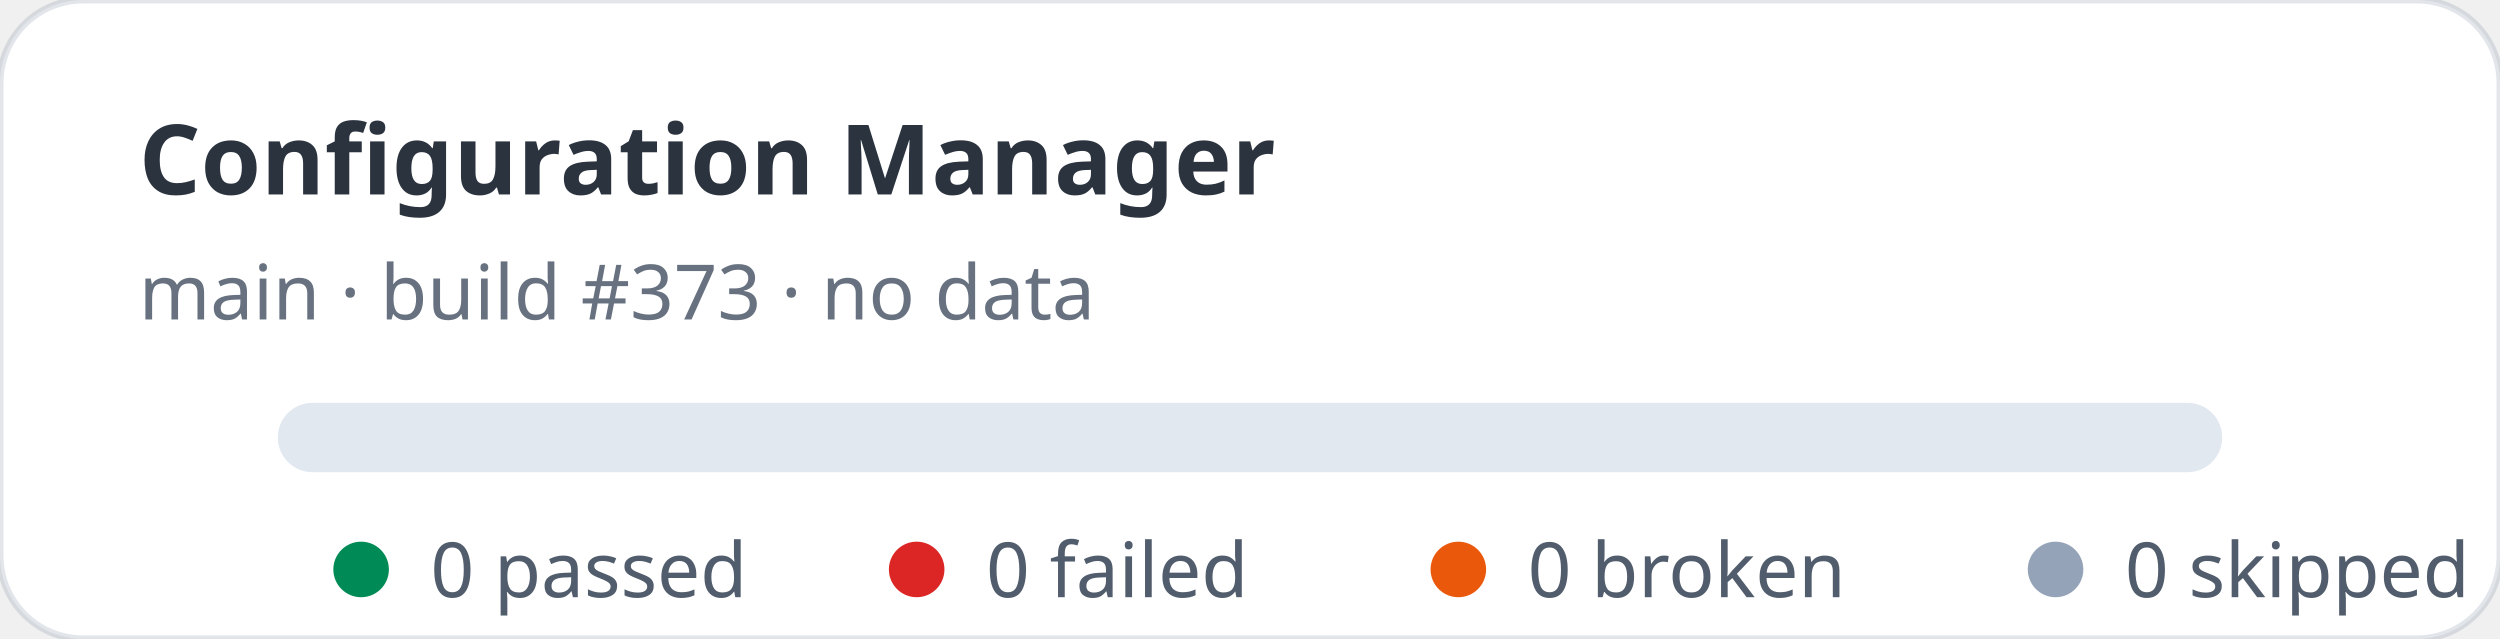
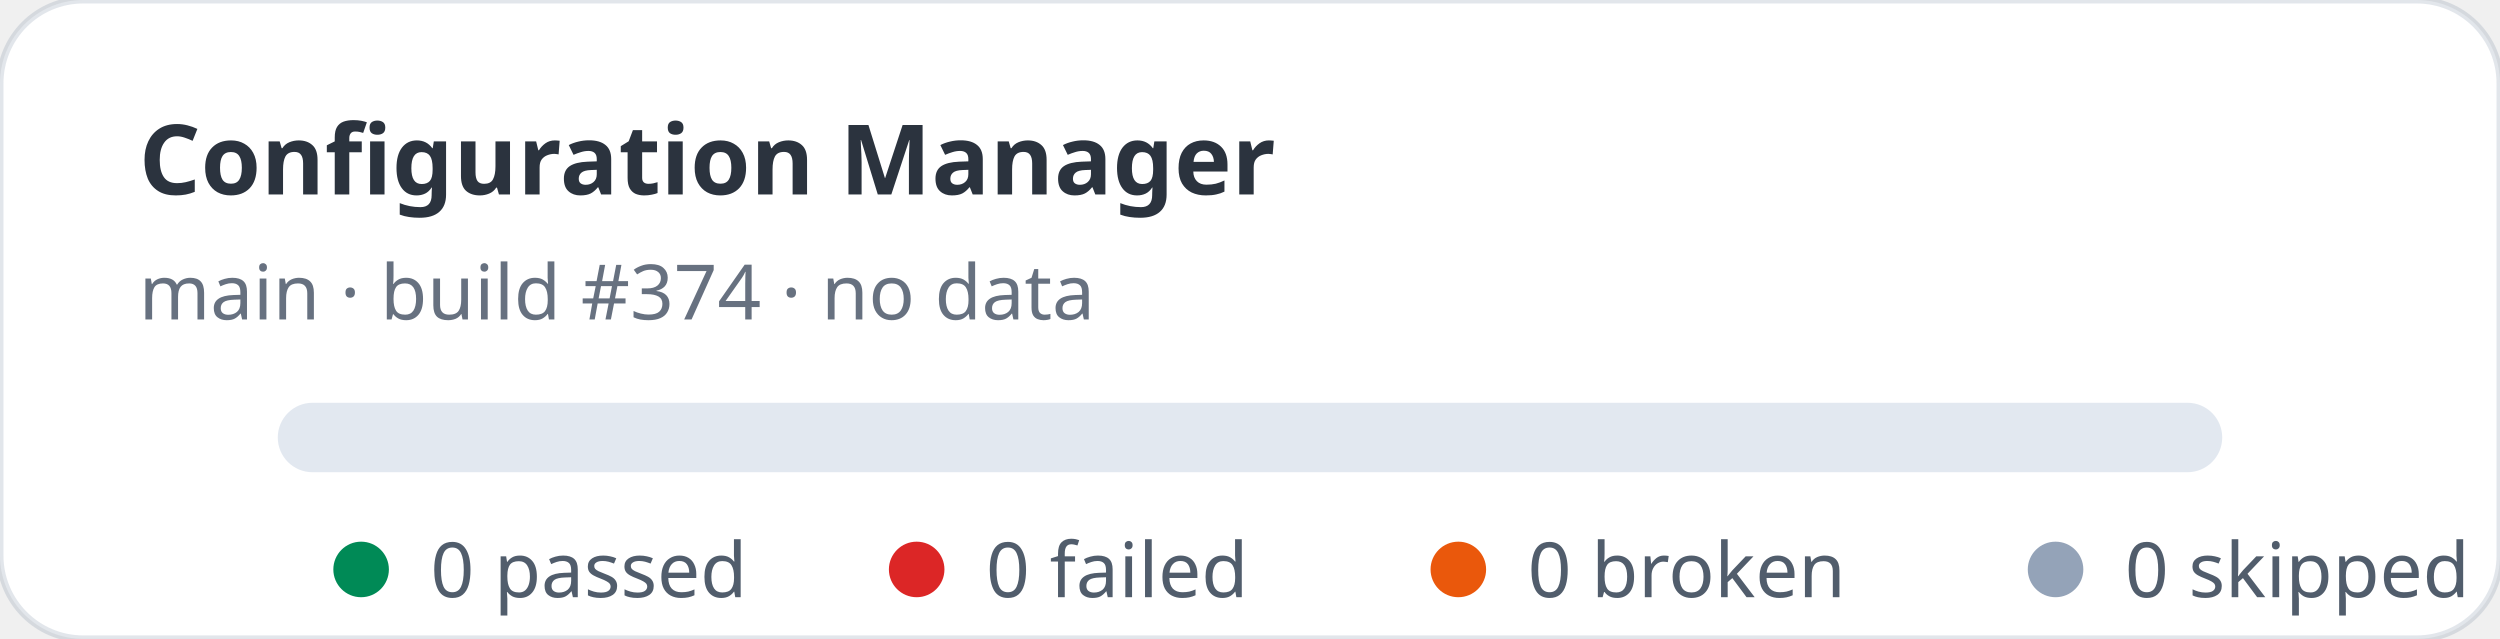
<svg xmlns="http://www.w3.org/2000/svg" width="360" height="92" viewBox="0 0 360 92" role="img" aria-label="Configuration Manager stats: 0 passed, 0 failed">
  <rect width="360" height="92" rx="12" fill="#ffffff" stroke="rgba(11,48,86,0.12)" />
  <text x="20" y="28" fill="rgba(1,10,24,0.83)" font-family="ui-sans-serif,system-ui,sans-serif" font-size="14" font-weight="700">Configuration Manager</text>
-   <text x="20" y="46" fill="rgba(2,19,44,0.6)" font-family="ui-sans-serif,system-ui,sans-serif" font-size="11">main · build #373 · no data</text>
+   <text x="20" y="46" fill="rgba(2,19,44,0.6)" font-family="ui-sans-serif,system-ui,sans-serif" font-size="11">main · build #374 · no data</text>
  <rect x="40" y="58" width="280" height="10" rx="5" fill="#e2e8f0" />
  <g font-family="ui-sans-serif,system-ui,sans-serif" font-size="11" fill="rgba(1,18,40,0.68)">
    <circle cx="52" cy="82" r="4" fill="#008a56" />
    <text x="62" y="86">0 passed</text>
    <circle cx="132" cy="82" r="4" fill="#dc2626" />
    <text x="142" y="86">0 failed</text>
    <circle cx="210" cy="82" r="4" fill="#ea580c" />
    <text x="220" y="86">0 broken</text>
    <circle cx="296" cy="82" r="4" fill="#94a3b8" />
    <text x="306" y="86">0 skipped</text>
  </g>
</svg>
